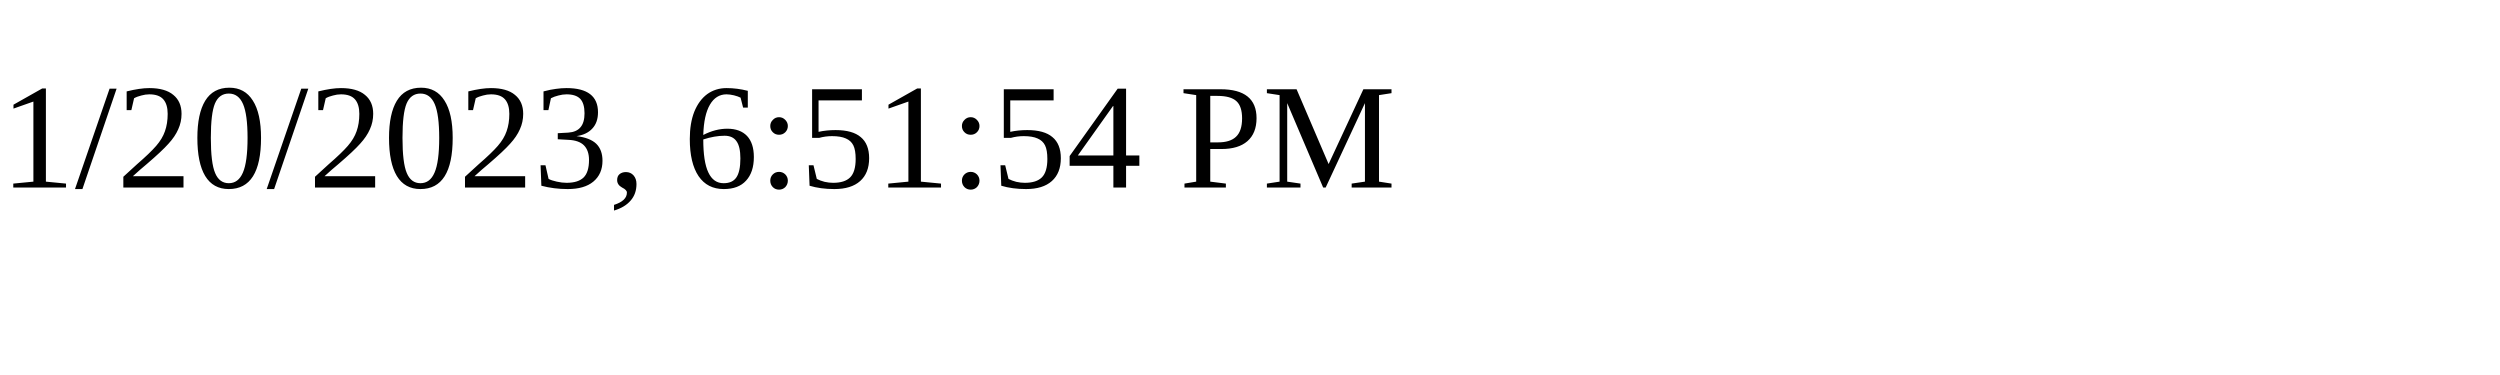
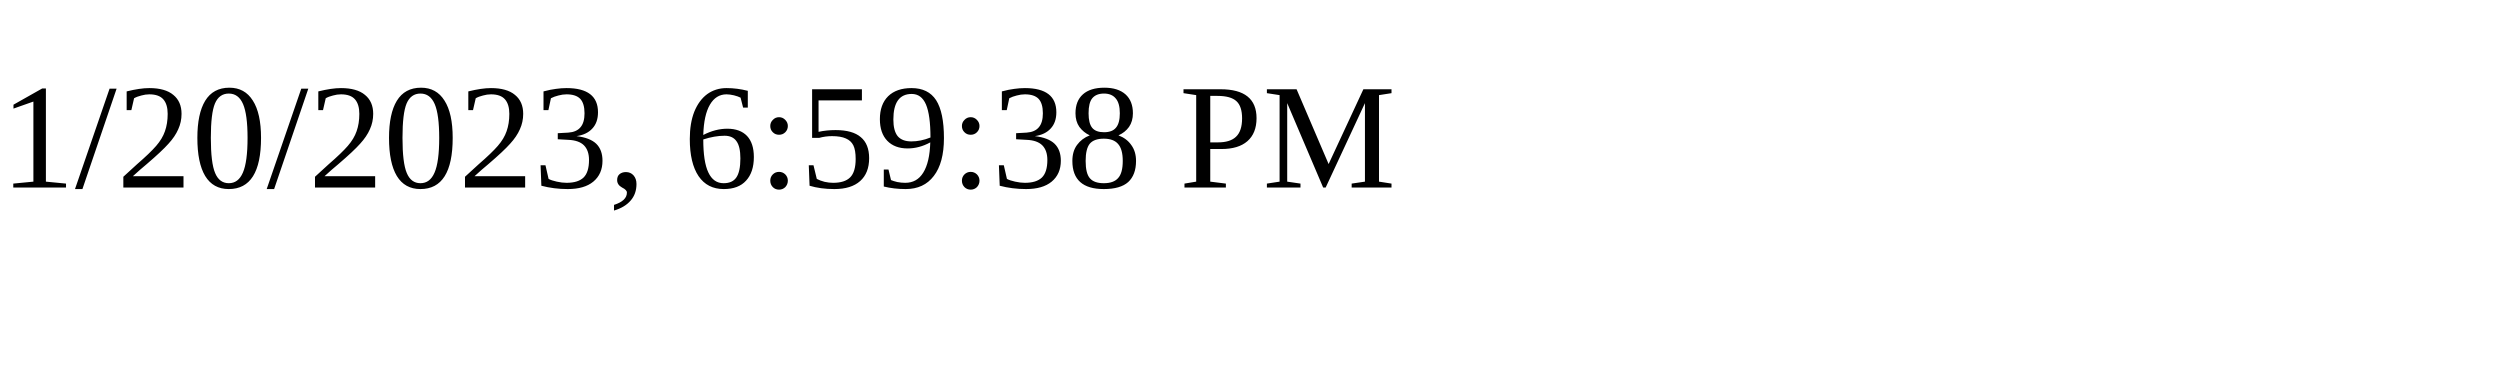
<svg xmlns="http://www.w3.org/2000/svg" height="30" width="200">
-   <text x="0" y="15">1/20/2023, 6:51:54 PM</text>
+   <text x="0" y="15">1/20/2023, 6:59:38 PM</text>
</svg>
